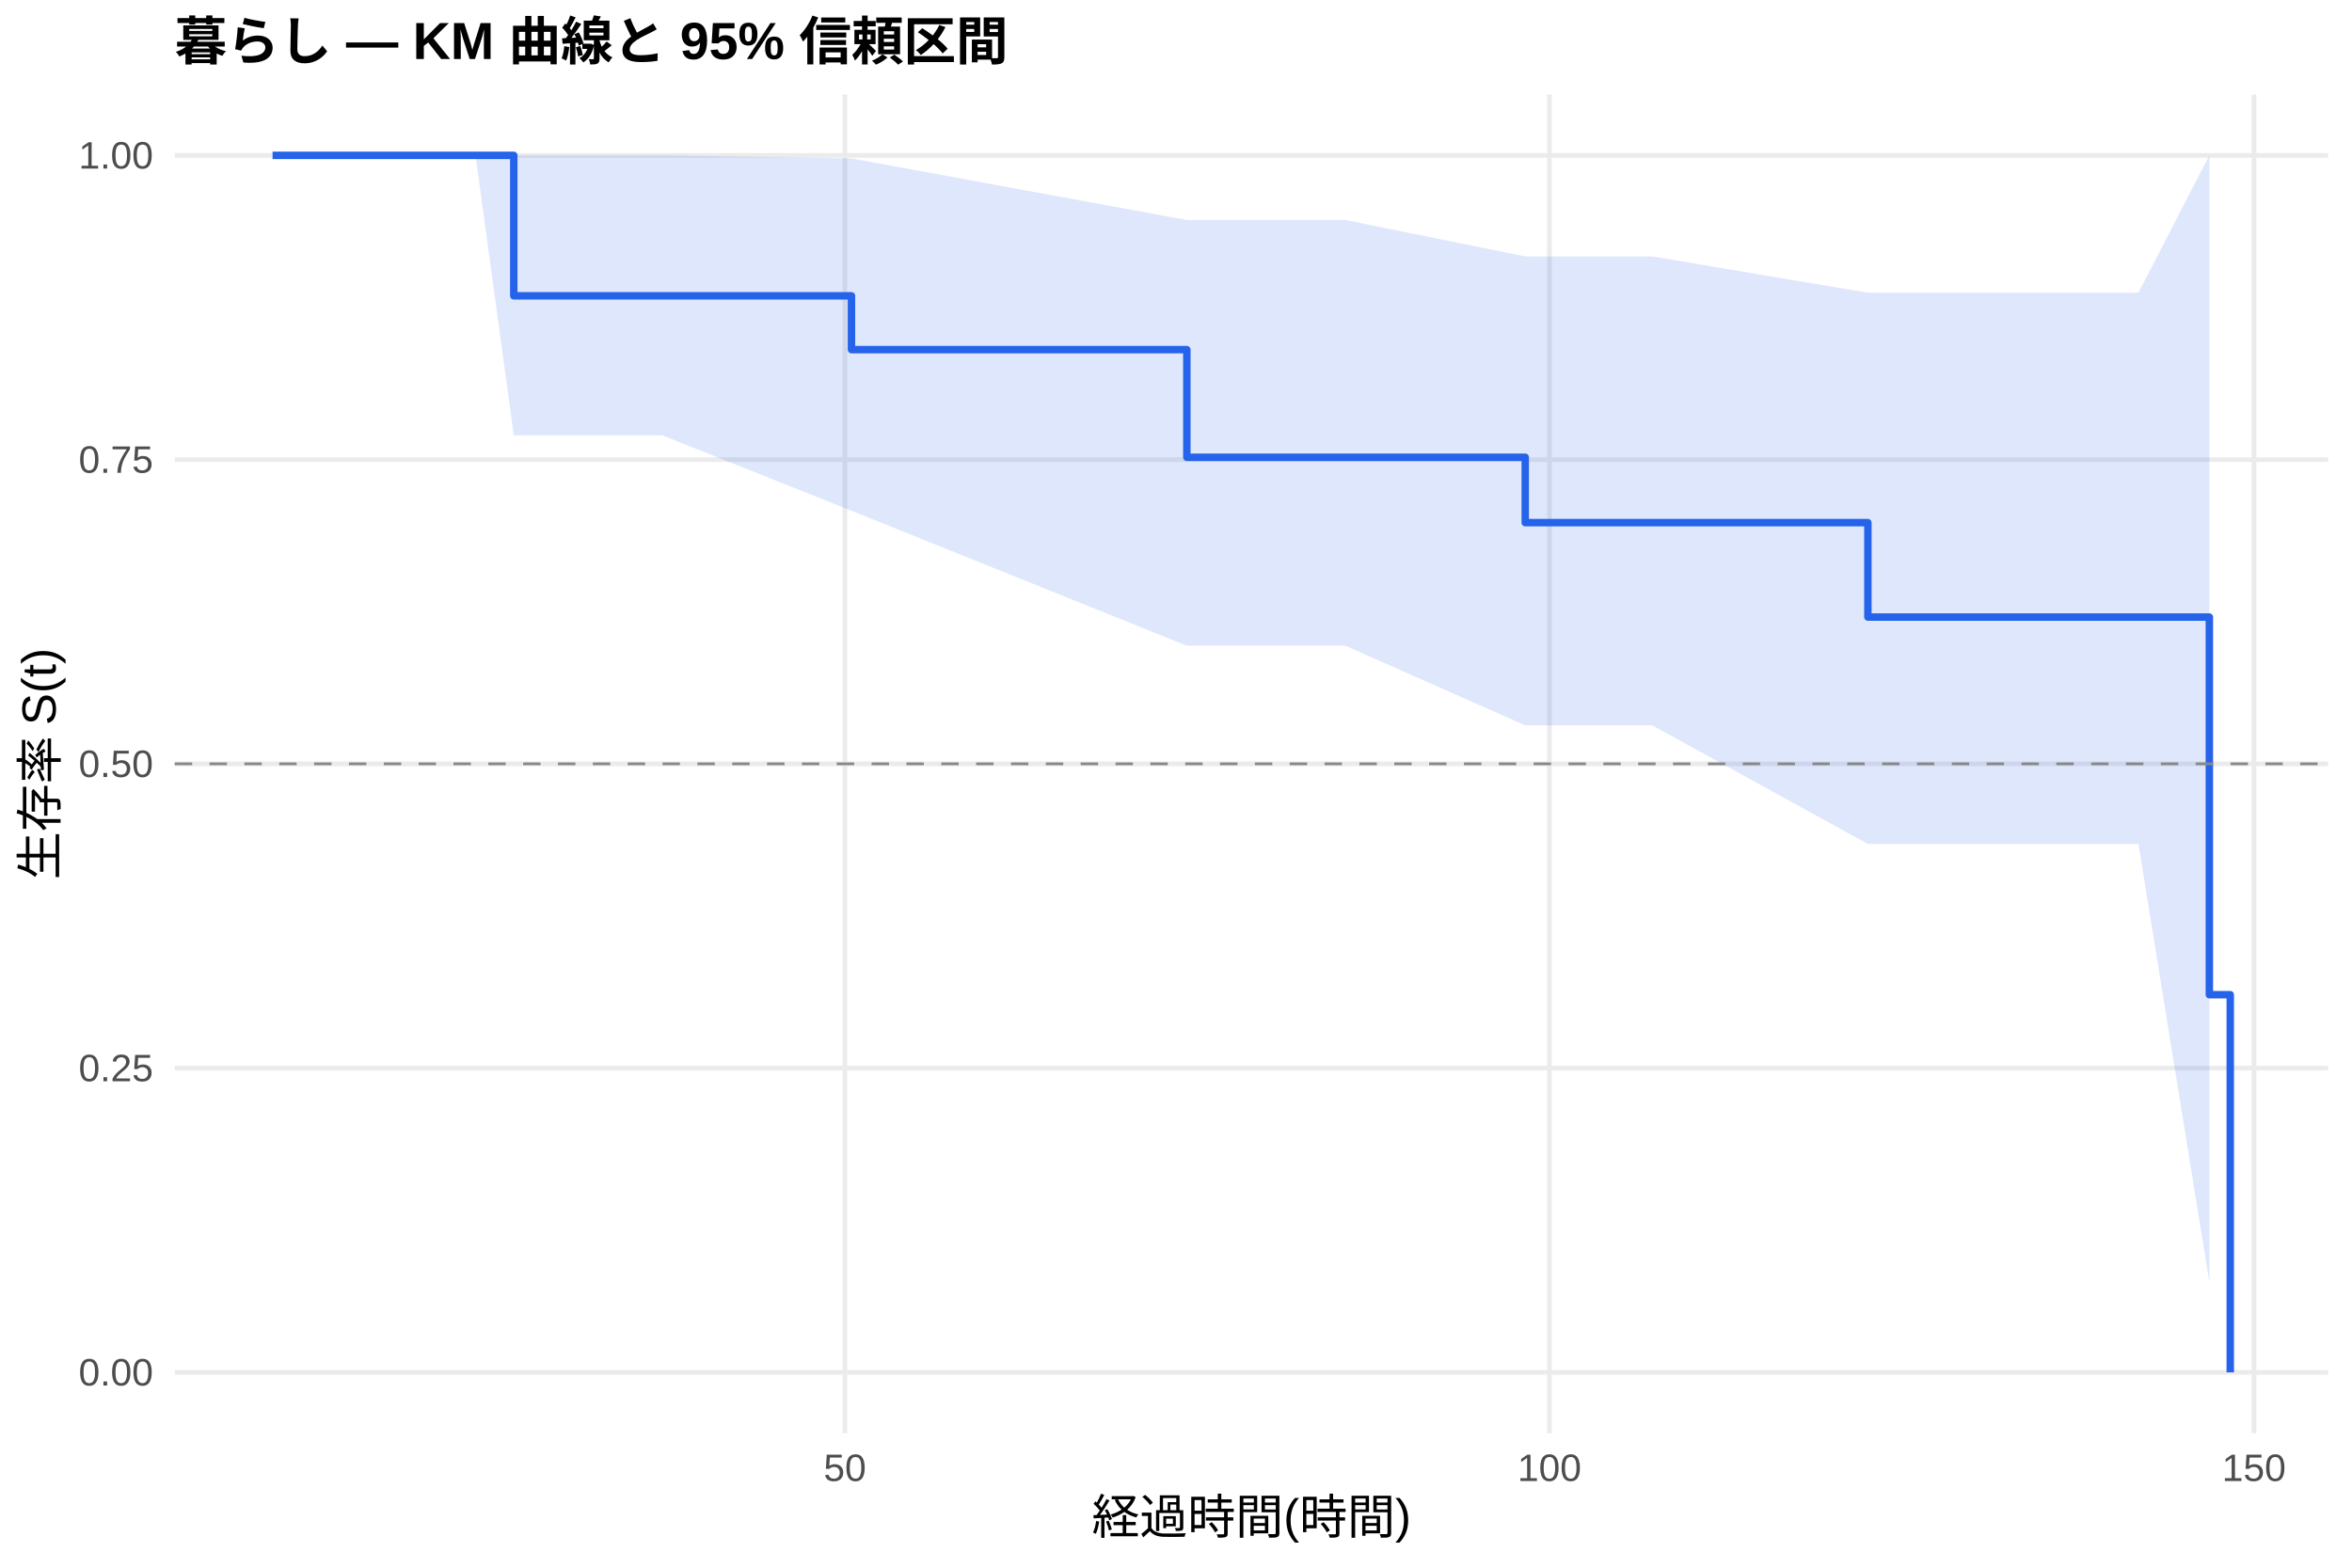
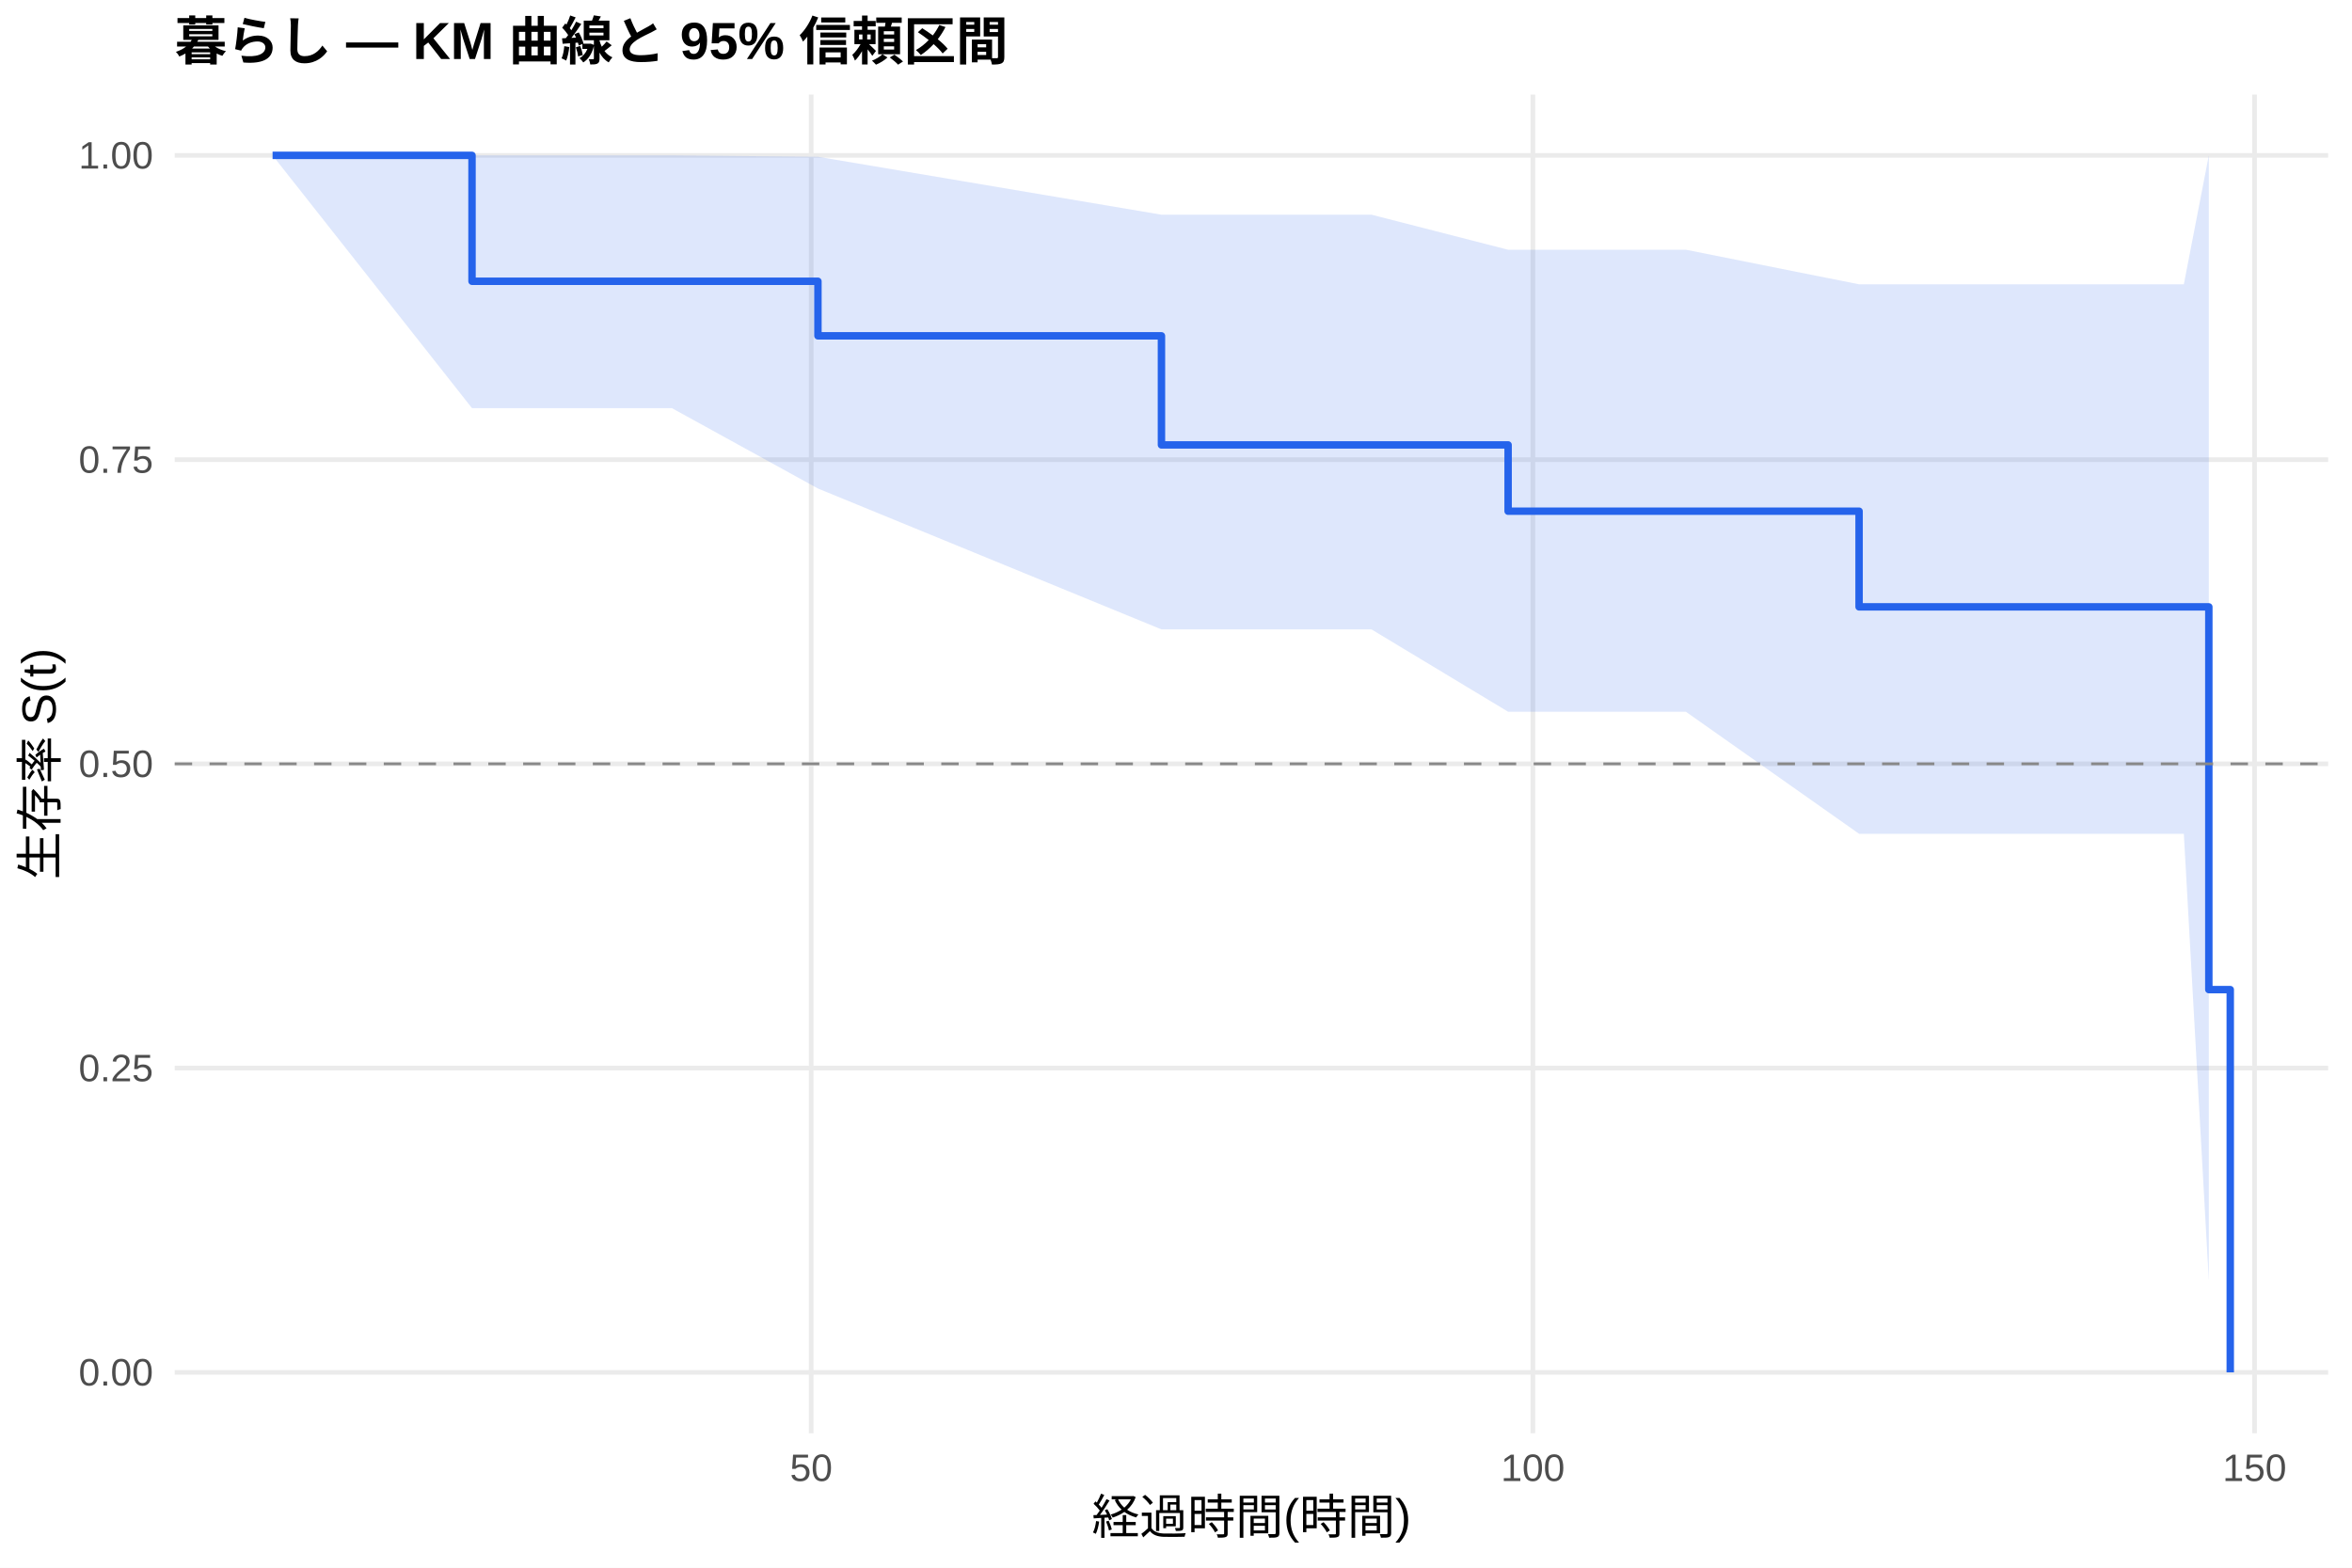
<svg xmlns="http://www.w3.org/2000/svg" width="540.00pt" height="360.00pt" viewBox="0 0 540.00 360.00">
  <g class="svglite">
    <defs>
      <style type="text/css">
    .svglite line, .svglite polyline, .svglite polygon, .svglite path, .svglite rect, .svglite circle {
      fill: none;
      stroke: #000000;
      stroke-linecap: round;
      stroke-linejoin: round;
      stroke-miterlimit: 10.00;
    }
    .svglite text {
      white-space: pre;
    }
    .svglite g.glyphgroup path {
      fill: inherit;
      stroke: none;
    }
  </style>
    </defs>
    <rect width="100%" height="100%" style="stroke: none; fill: #FFFFFF;" />
    <defs>
      <clipPath id="cpMC4wMHw1NDAuMDB8MC4wMHwzNjAuMDA=">
        <rect x="0.00" y="0.00" width="540.00" height="360.00" />
      </clipPath>
    </defs>
    <g clip-path="url(#cpMC4wMHw1NDAuMDB8MC4wMHwzNjAuMDA=)">
      <rect x="0" y="0.00" width="540.00" height="360.00" style="stroke-width: 1.07; stroke: none; fill: #FFFFFF;" />
    </g>
    <defs>
      <clipPath id="cpNDAuMTF8NTM0LjUyfDIxLjcxfDMyOS4xMg==">
        <rect x="40.11" y="21.71" width="494.41" height="307.41" />
      </clipPath>
    </defs>
    <g clip-path="url(#cpNDAuMTF8NTM0LjUyfDIxLjcxfDMyOS4xMg==)">
      <polyline points="40.11,315.14 534.52,315.14 " style="stroke-width: 1.07; stroke: #EBEBEB; stroke-linecap: butt;" />
      <polyline points="40.11,245.28 534.52,245.28 " style="stroke-width: 1.07; stroke: #EBEBEB; stroke-linecap: butt;" />
      <polyline points="40.11,175.41 534.52,175.41 " style="stroke-width: 1.07; stroke: #EBEBEB; stroke-linecap: butt;" />
      <polyline points="40.11,105.55 534.52,105.55 " style="stroke-width: 1.07; stroke: #EBEBEB; stroke-linecap: butt;" />
      <polyline points="40.11,35.68 534.52,35.68 " style="stroke-width: 1.07; stroke: #EBEBEB; stroke-linecap: butt;" />
-       <polyline points="193.98,329.12 193.98,21.71 " style="stroke-width: 1.07; stroke: #EBEBEB; stroke-linecap: butt;" />
-       <polyline points="355.74,329.12 355.74,21.71 " style="stroke-width: 1.07; stroke: #EBEBEB; stroke-linecap: butt;" />
-       <polyline points="517.49,329.12 517.49,21.71 " style="stroke-width: 1.07; stroke: #EBEBEB; stroke-linecap: butt;" />
-       <polygon points="62.58,35.68 109.17,35.68 117.96,35.68 152.09,35.68 195.49,36.38 272.49,50.52 289.63,50.52 298.96,50.52 308.88,50.52 350.18,58.89 364.63,58.89 367.49,58.89 370.51,58.89 379.35,58.89 428.85,67.22 444.86,67.22 469.45,67.22 490.97,67.22 507.25,35.68 507.25,294.41 490.97,193.80 469.45,193.80 444.86,193.80 428.85,193.80 379.35,166.57 370.51,166.57 367.49,166.57 364.63,166.57 350.18,166.57 308.88,148.28 298.96,148.28 289.63,148.28 272.49,148.28 195.49,117.28 152.09,99.97 117.96,99.97 109.17,35.68 62.58,35.68 " style="stroke-width: 0.00; stroke: none; stroke-linecap: butt; fill: #2563EB; fill-opacity: 0.15;" />
-       <polyline points="62.58,35.68 109.17,35.68 117.96,35.68 152.09,35.68 195.49,36.38 272.49,50.52 289.63,50.52 298.96,50.52 308.88,50.52 350.18,58.89 364.63,58.89 367.49,58.89 370.51,58.89 379.35,58.89 428.85,67.22 444.86,67.22 469.45,67.22 490.97,67.22 507.25,35.68 " style="stroke-width: 1.07; stroke: none; stroke-linecap: butt;" />
-       <polyline points="507.25,294.41 490.97,193.80 469.45,193.80 444.86,193.80 428.85,193.80 379.35,166.57 370.51,166.57 367.49,166.57 364.63,166.57 350.18,166.57 308.88,148.28 298.96,148.28 289.63,148.28 272.49,148.28 195.49,117.28 152.09,99.97 117.96,99.97 109.17,35.68 62.58,35.68 " style="stroke-width: 1.07; stroke: none; stroke-linecap: butt;" />
-       <polyline points="62.58,35.68 109.17,35.68 109.17,35.68 117.96,35.68 117.96,67.93 152.09,67.93 152.09,67.93 195.49,67.93 195.49,80.29 272.49,80.29 272.49,105.01 289.63,105.01 289.63,105.01 298.96,105.01 298.96,105.01 308.88,105.01 308.88,105.01 350.18,105.01 350.18,120.02 364.63,120.02 364.63,120.02 367.49,120.02 367.49,120.02 370.51,120.02 370.51,120.02 379.35,120.02 379.35,120.02 428.85,120.02 428.85,141.70 444.86,141.70 444.86,141.70 469.45,141.70 469.45,141.70 490.97,141.70 490.97,141.70 507.25,141.70 507.25,228.42 512.05,228.42 512.05,315.14 " style="stroke-width: 1.71; stroke: #2563EB; stroke-linecap: butt;" />
+       <polyline points="186.24,329.12 186.24,21.71 " style="stroke-width: 1.07; stroke: #EBEBEB; stroke-linecap: butt;" />
+       <polyline points="351.93,329.12 351.93,21.71 " style="stroke-width: 1.07; stroke: #EBEBEB; stroke-linecap: butt;" />
+       <polyline points="517.63,329.12 517.63,21.71 " style="stroke-width: 1.07; stroke: #EBEBEB; stroke-linecap: butt;" />
+       <polygon points="62.58,35.68 108.37,35.68 110.30,35.68 154.27,35.68 187.79,36.00 266.66,49.30 295.16,49.30 304.71,49.30 314.88,49.30 346.25,57.35 371.98,57.35 374.91,57.35 378.00,57.35 387.06,57.35 426.83,65.29 454.17,65.29 479.35,65.29 501.39,65.29 507.13,35.68 507.13,294.11 501.39,191.47 479.35,191.47 454.17,191.47 426.83,191.47 387.06,163.44 378.00,163.44 374.91,163.44 371.98,163.44 346.25,163.44 314.88,144.53 304.71,144.53 295.16,144.53 266.66,144.53 187.79,112.18 154.27,93.73 110.30,93.73 108.37,93.73 62.58,35.68 " style="stroke-width: 0.00; stroke: none; stroke-linecap: butt; fill: #2563EB; fill-opacity: 0.15;" />
+       <polyline points="62.58,35.68 108.37,35.68 110.30,35.68 154.27,35.68 187.79,36.00 266.66,49.30 295.16,49.30 304.71,49.30 314.88,49.30 346.25,57.35 371.98,57.35 374.91,57.35 378.00,57.35 387.06,57.35 426.83,65.29 454.17,65.29 479.35,65.29 501.39,65.29 507.13,35.68 " style="stroke-width: 1.07; stroke: none; stroke-linecap: butt;" />
+       <polyline points="507.13,294.11 501.39,191.47 479.35,191.47 454.17,191.47 426.83,191.47 387.06,163.44 378.00,163.44 374.91,163.44 371.98,163.44 346.25,163.44 314.88,144.53 304.71,144.53 295.16,144.53 266.66,144.53 187.79,112.18 154.27,93.73 110.30,93.73 108.37,93.73 62.58,35.68 " style="stroke-width: 1.07; stroke: none; stroke-linecap: butt;" />
+       <polyline points="62.58,35.68 108.37,35.68 108.37,64.59 110.30,64.59 110.30,64.59 154.27,64.59 154.27,64.59 187.79,64.59 187.79,77.12 266.66,77.12 266.66,102.17 295.16,102.17 295.16,102.17 304.71,102.17 304.71,102.17 314.88,102.17 314.88,102.17 346.25,102.17 346.25,117.39 371.98,117.39 371.98,117.39 374.91,117.39 374.91,117.39 378.00,117.39 378.00,117.39 387.06,117.39 387.06,117.39 426.83,117.39 426.83,139.36 454.17,139.36 454.17,139.36 479.35,139.36 479.35,139.36 501.39,139.36 501.39,139.36 507.13,139.36 507.13,227.25 512.05,227.25 512.05,315.14 " style="stroke-width: 1.71; stroke: #2563EB; stroke-linecap: butt;" />
      <line x1="40.11" y1="175.41" x2="534.52" y2="175.41" style="stroke-width: 0.64; stroke: #888888; stroke-dasharray: 4.00,4.00; stroke-linecap: butt;" />
    </g>
    <g clip-path="url(#cpMC4wMHw1NDAuMDB8MC4wMHwzNjAuMDA=)">
      <text x="35.18" y="318.17" text-anchor="end" style="font-size: 8.80px;fill: #4D4D4D; font-family: &quot;Liberation Sans&quot;;" textLength="17.11px" lengthAdjust="spacingAndGlyphs">0.00</text>
      <text x="35.18" y="248.30" text-anchor="end" style="font-size: 8.80px;fill: #4D4D4D; font-family: &quot;Liberation Sans&quot;;" textLength="17.11px" lengthAdjust="spacingAndGlyphs">0.25</text>
      <text x="35.18" y="178.44" text-anchor="end" style="font-size: 8.80px;fill: #4D4D4D; font-family: &quot;Liberation Sans&quot;;" textLength="17.11px" lengthAdjust="spacingAndGlyphs">0.50</text>
      <text x="35.18" y="108.57" text-anchor="end" style="font-size: 8.80px;fill: #4D4D4D; font-family: &quot;Liberation Sans&quot;;" textLength="17.11px" lengthAdjust="spacingAndGlyphs">0.75</text>
      <text x="35.18" y="38.71" text-anchor="end" style="font-size: 8.80px;fill: #4D4D4D; font-family: &quot;Liberation Sans&quot;;" textLength="17.11px" lengthAdjust="spacingAndGlyphs">1.00</text>
-       <text x="193.98" y="340.10" text-anchor="middle" style="font-size: 8.80px;fill: #4D4D4D; font-family: &quot;Liberation Sans&quot;;" textLength="9.78px" lengthAdjust="spacingAndGlyphs">50</text>
-       <text x="355.74" y="340.10" text-anchor="middle" style="font-size: 8.80px;fill: #4D4D4D; font-family: &quot;Liberation Sans&quot;;" textLength="14.67px" lengthAdjust="spacingAndGlyphs">100</text>
-       <text x="517.49" y="340.10" text-anchor="middle" style="font-size: 8.80px;fill: #4D4D4D; font-family: &quot;Liberation Sans&quot;;" textLength="14.67px" lengthAdjust="spacingAndGlyphs">150</text>
+       <text x="186.24" y="340.10" text-anchor="middle" style="font-size: 8.80px;fill: #4D4D4D; font-family: &quot;Liberation Sans&quot;;" textLength="9.78px" lengthAdjust="spacingAndGlyphs">50</text>
+       <text x="351.93" y="340.10" text-anchor="middle" style="font-size: 8.80px;fill: #4D4D4D; font-family: &quot;Liberation Sans&quot;;" textLength="14.67px" lengthAdjust="spacingAndGlyphs">100</text>
+       <text x="517.63" y="340.10" text-anchor="middle" style="font-size: 8.80px;fill: #4D4D4D; font-family: &quot;Liberation Sans&quot;;" textLength="14.67px" lengthAdjust="spacingAndGlyphs">150</text>
      <text x="287.32" y="352.24" text-anchor="middle" style="font-size: 11.00px; font-family: &quot;Liberation Sans&quot;;" textLength="73.31px" lengthAdjust="spacingAndGlyphs">経過時間(時間)</text>
      <text transform="translate(13.05,175.41) rotate(-90)" text-anchor="middle" style="font-size: 11.00px; font-family: &quot;Liberation Sans&quot;;" textLength="53.78px" lengthAdjust="spacingAndGlyphs">生存率 S(t)</text>
      <text x="40.11" y="13.74" style="font-size: 12.00px; font-weight: bold; font-family: &quot;Liberation Sans&quot;;" textLength="191.33px" lengthAdjust="spacingAndGlyphs">暮らし — KM 曲線と 95% 信頼区間</text>
    </g>
  </g>
</svg>
